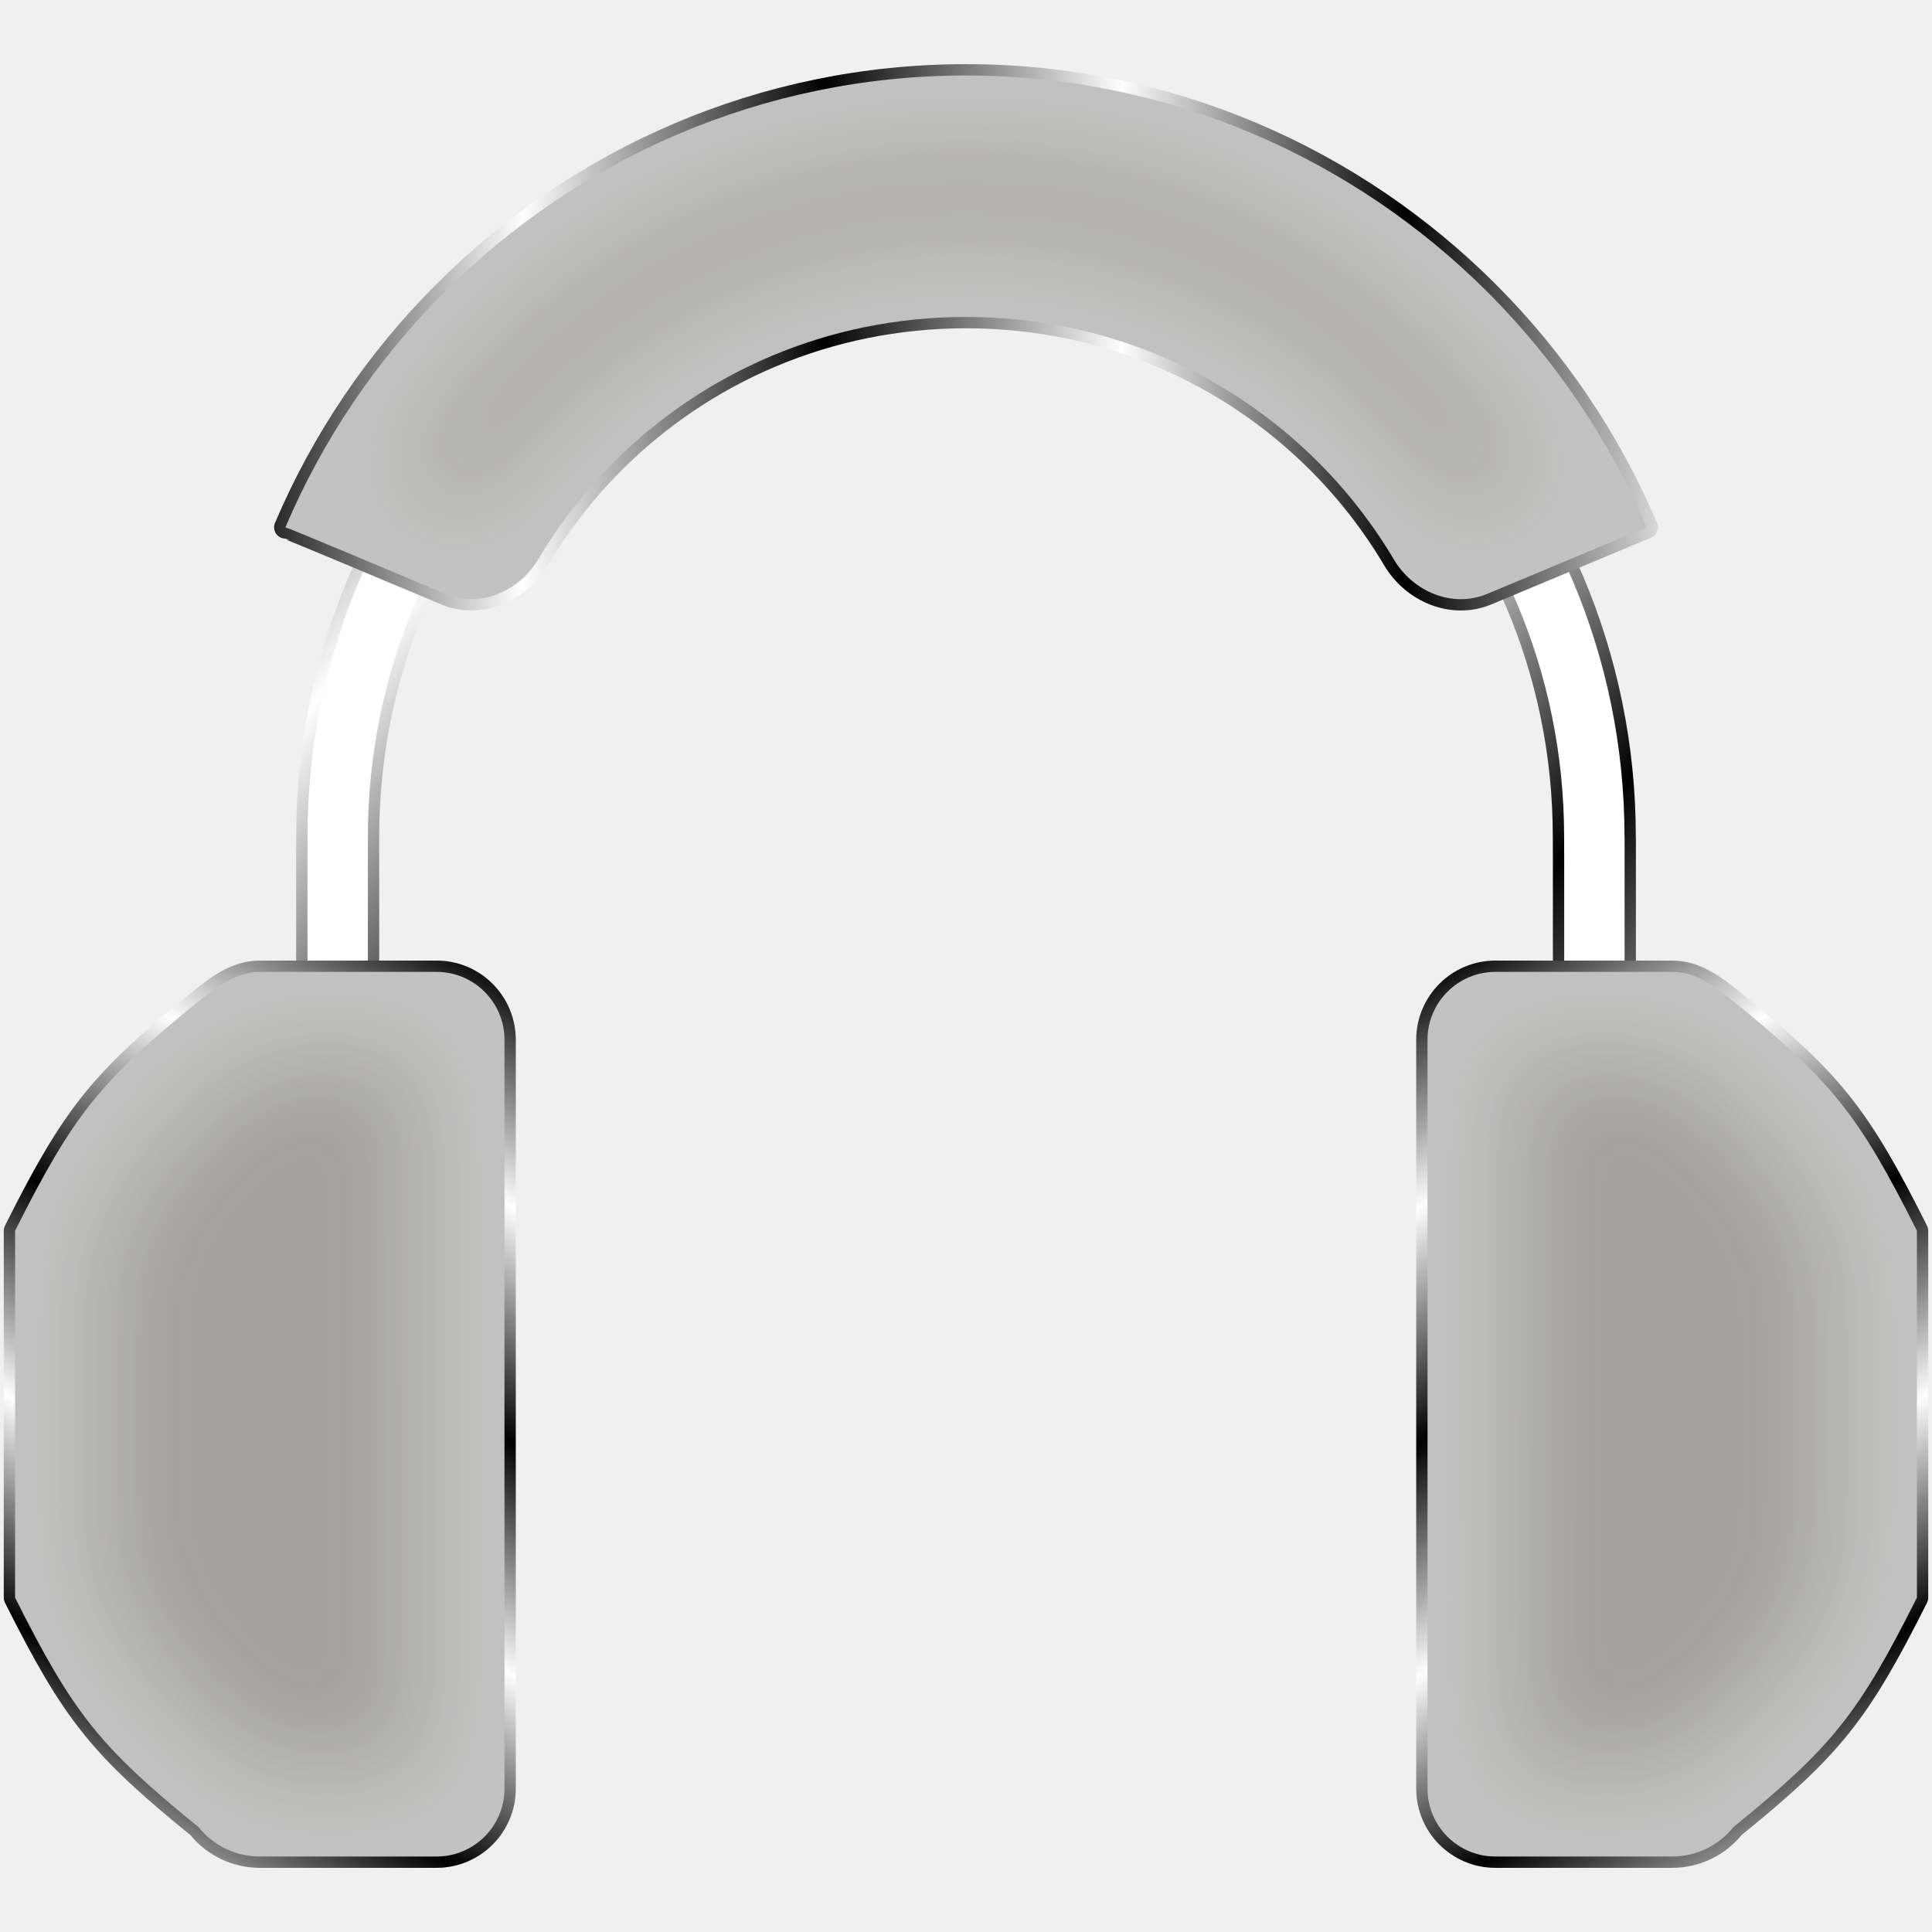
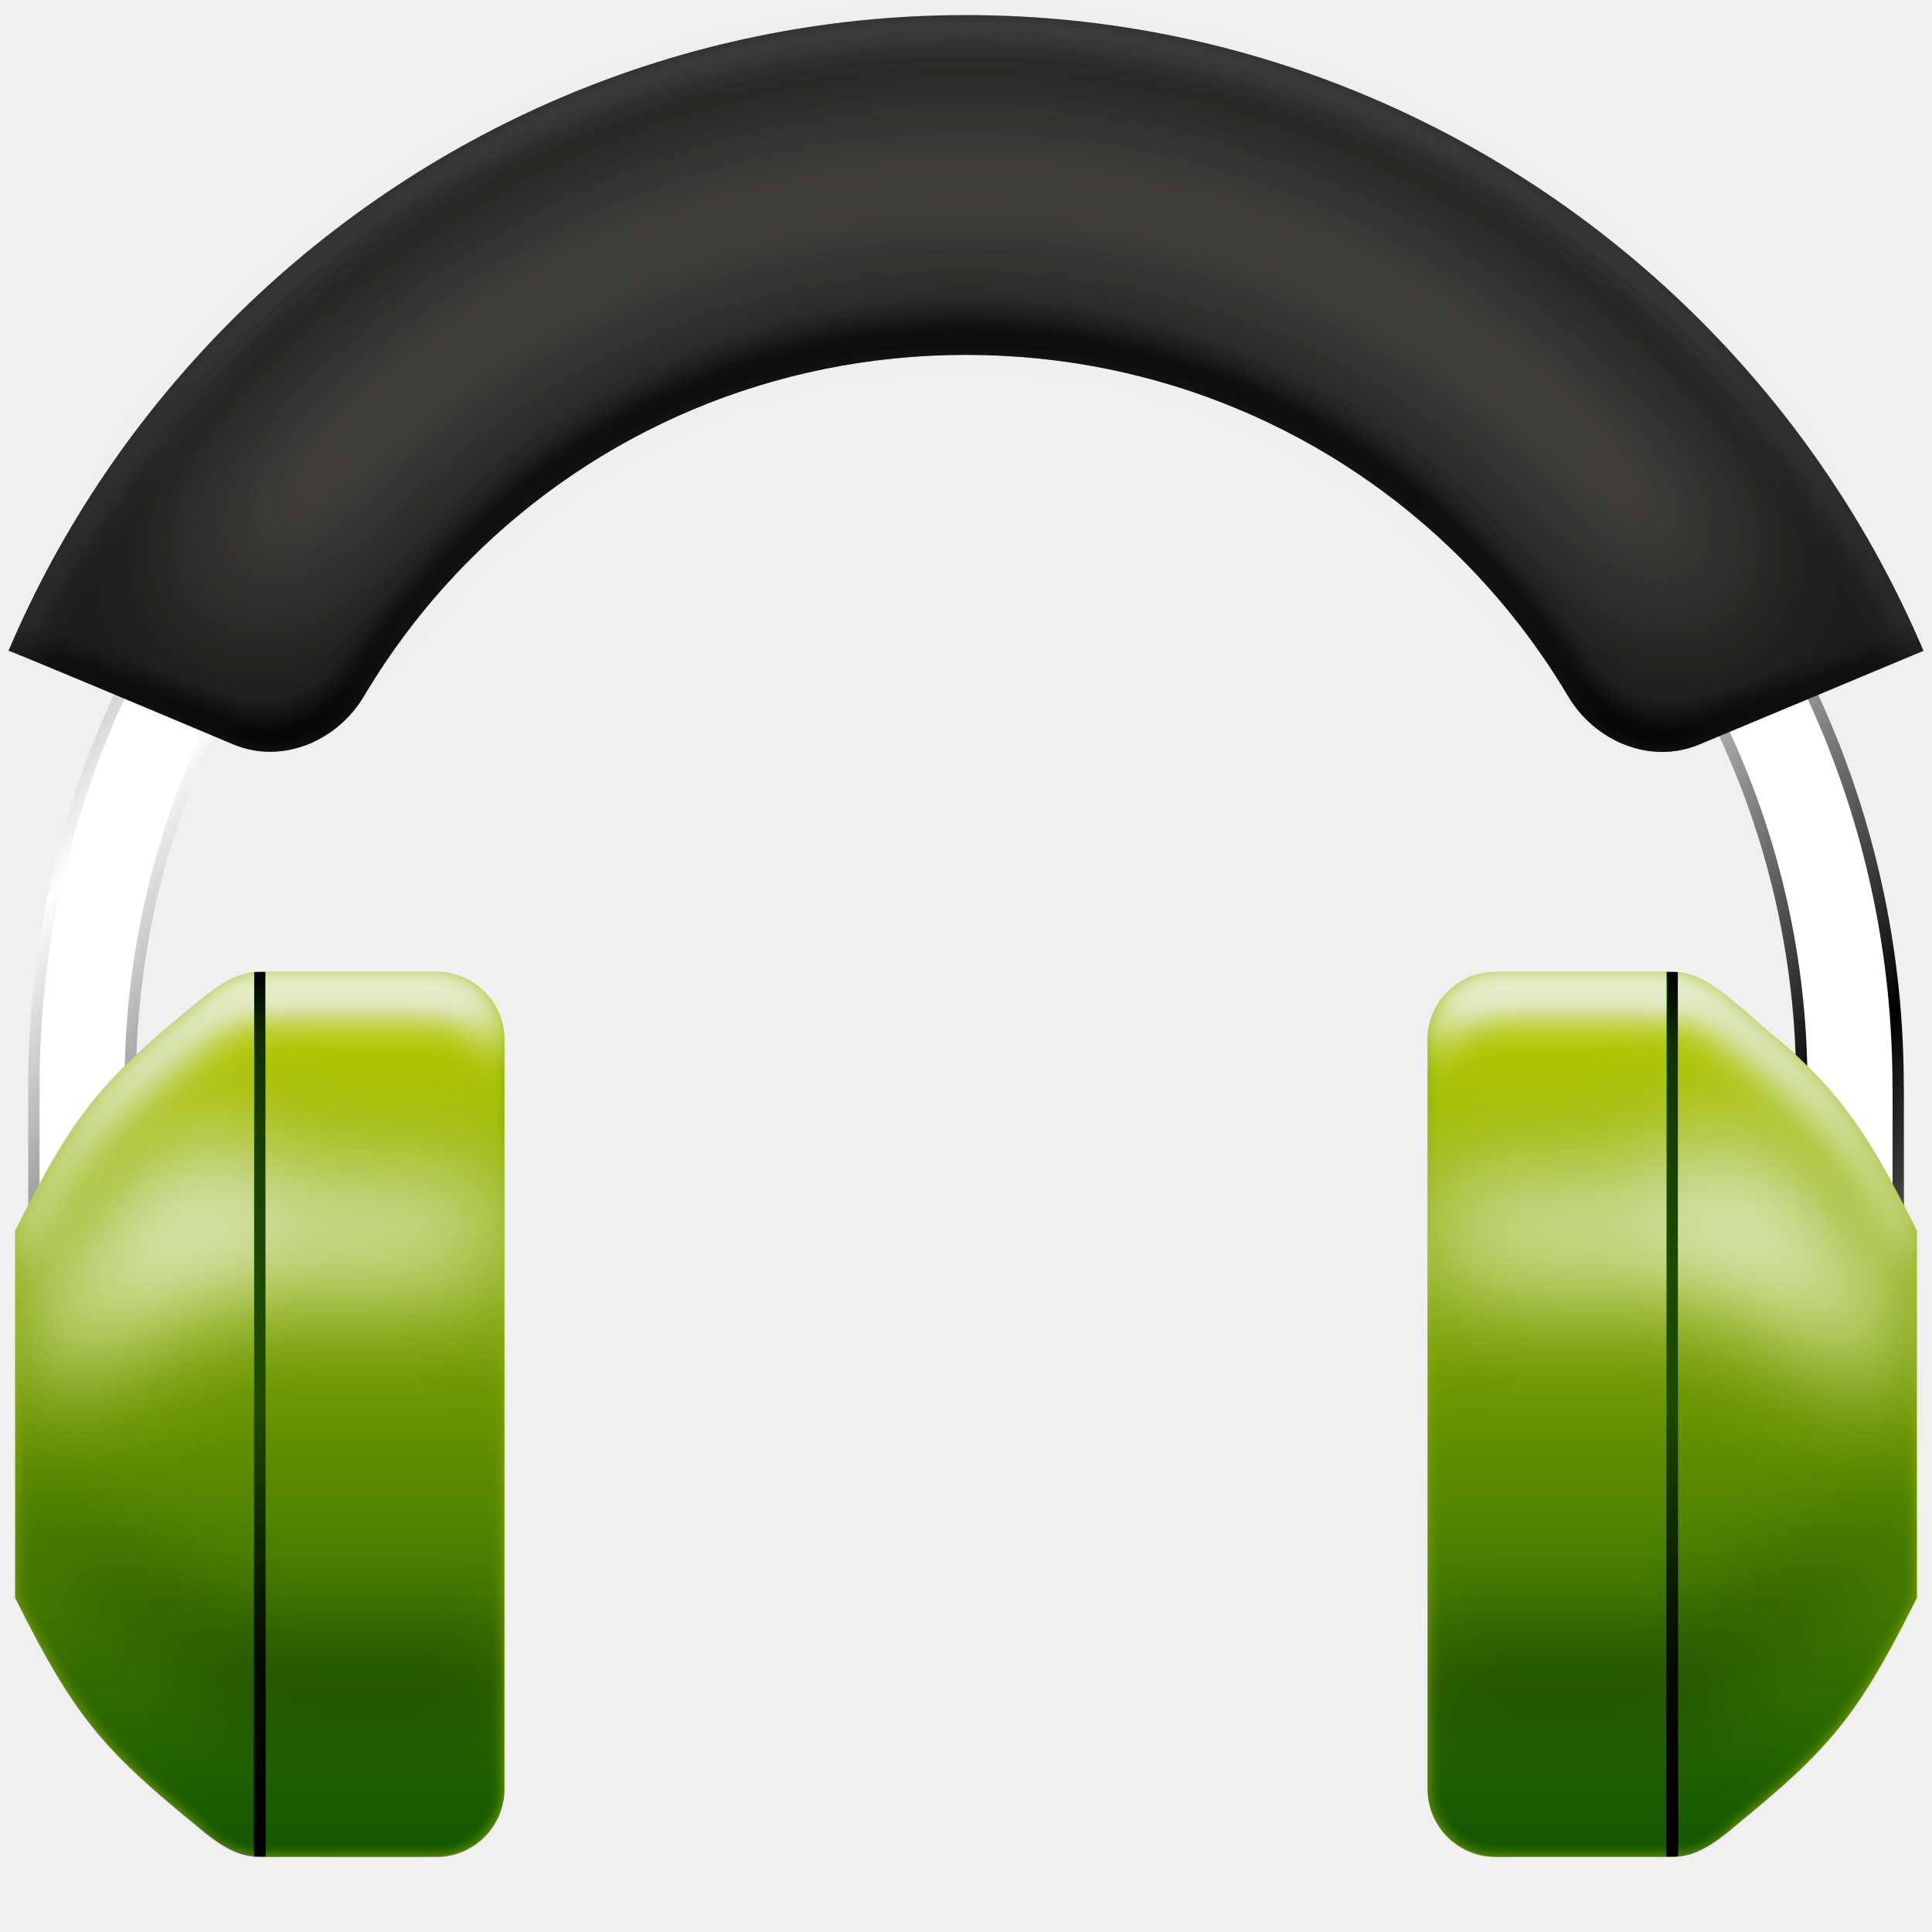
<svg xmlns="http://www.w3.org/2000/svg" xmlns:xlink="http://www.w3.org/1999/xlink" width="512" height="512" viewBox="0 0 135.467 135.467" version="1.1" id="svg5" xml:space="preserve">
  <defs id="defs2">
+     <linearGradient id="linearGradient49">
+       <stop style="stop-color:#000000;stop-opacity:1;" offset="0" id="stop51" />
+       <stop style="stop-color:#1a1a1a;stop-opacity:1;" offset="0.083" id="stop52" />
+       <stop style="stop-color:#474747;stop-opacity:1;" offset="0.497" id="stop49" />
+       <stop style="stop-color:#1a1a1a;stop-opacity:1;" offset="0.92" id="stop53" />
+       <stop style="stop-color:#000000;stop-opacity:1;" offset="1" id="stop50" />
+     </linearGradient>
+     <linearGradient id="linearGradient19">
+       <stop style="stop-color:#b8b8b8;stop-opacity:1;" offset="0" id="stop17" />
+       <stop style="stop-color:#000000;stop-opacity:1;" offset="1" id="stop19" />
+     </linearGradient>
+     <linearGradient id="linearGradient6">
+       <stop style="stop-color:#b8b8b8;stop-opacity:1;" offset="0" id="stop11" />
+       <stop style="stop-color:#000000;stop-opacity:1;" offset="1" id="stop12" />
+     </linearGradient>
    <linearGradient id="linearGradient5">
      <stop style="stop-color:#28220b;stop-opacity:1;" offset="0" id="stop5" />
      <stop style="stop-color:#28220b;stop-opacity:0;" offset="1" id="stop6" />
    </linearGradient>
    <filter style="color-interpolation-filters:sRGB" id="filter5" x="-0.069" y="-0.069" width="1.138" height="1.138">
      <feGaussianBlur stdDeviation="3.383" id="feGaussianBlur5" />
    </filter>
    <radialGradient xlink:href="#linearGradient5" id="radialGradient6" cx="67.726" cy="67.733" fx="67.726" fy="67.733" r="60.773" gradientTransform="matrix(1,0,0,0.9998715,-190.6614,-27.73267)" gradientUnits="userSpaceOnUse" />
    <linearGradient id="linearGradient2">
      <stop style="stop-color:#000000;stop-opacity:1;" offset="0" id="stop3" />
      <stop style="stop-color:#ffffff;stop-opacity:1;" offset="0.2" id="stop7" />
      <stop style="stop-color:#000000;stop-opacity:1;" offset="0.404" id="stop8" />
      <stop style="stop-color:#ffffff;stop-opacity:1;" offset="0.605" id="stop9" />
      <stop style="stop-color:#000000;stop-opacity:1;" offset="0.797" id="stop10" />
      <stop style="stop-color:#ffffff;stop-opacity:1;" offset="1" id="stop6-3" />
    </linearGradient>
    <linearGradient xlink:href="#linearGradient2" id="linearGradient3" x1="0" y1="0" x2="135.467" y2="135.467" gradientUnits="userSpaceOnUse" gradientTransform="matrix(0.984375,0,0,0.984375,-189.6031,-26.68304)" />
-     <linearGradient xlink:href="#linearGradient2" id="linearGradient12" x1="101.152" y1="62.854" x2="135.467" y2="124.883" gradientUnits="userSpaceOnUse" gradientTransform="translate(-1.058333,5.291664)" />
-     <linearGradient xlink:href="#linearGradient2" id="linearGradient16" x1="15.929" y1="33.791" x2="119.538" y2="33.791" gradientUnits="userSpaceOnUse" gradientTransform="translate(0,5.291664)" />
-     <linearGradient xlink:href="#linearGradient2" id="linearGradient13" x1="21.56" y1="12.502" x2="113.912" y2="92.847" gradientUnits="userSpaceOnUse" />
-     <linearGradient xlink:href="#linearGradient2" id="linearGradient14" gradientUnits="userSpaceOnUse" gradientTransform="matrix(-1,0,0,1,136.525,5.291664)" x1="101.152" y1="62.854" x2="135.467" y2="124.883" />
-     <filter style="color-interpolation-filters:sRGB" id="filter19" x="-0.067" y="-0.072" width="1.133" height="1.143">
+     <linearGradient xlink:href="#linearGradient2" id="linearGradient13" x1="21.56" y1="12.502" x2="113.912" y2="92.847" gradientUnits="userSpaceOnUse" gradientTransform="matrix(1.406925,0,0,1.406925,-27.56236,-6.386639)" />
+     <filter style="color-interpolation-filters:sRGB" id="filter19" x="-0.103" y="-0.34" width="1.207" height="1.68">
      <feGaussianBlur stdDeviation="3.354" id="feGaussianBlur19" />
+     </filter>
+     <linearGradient xlink:href="#linearGradient6" id="linearGradient12" x1="-91.994" y1="59.823" x2="-91.994" y2="121.852" gradientUnits="userSpaceOnUse" />
+     <clipPath clipPathUnits="userSpaceOnUse" id="clipPath15">
+       <path id="path16" style="display:inline;fill:#7137c8;fill-opacity:1;stroke:none;stroke-width:1.587;stroke-linecap:round;stroke-linejoin:round;stroke-miterlimit:12;stroke-dasharray:none;paint-order:markers stroke fill" d="m -91.994,59.823 h 12.395 c 2.63,0 4.762,2.132 4.762,4.763 v 52.504 c 0,2.63 -2.132,4.763 -4.762,4.763 h -12.395 c -1.672,0 -3.254,-0.76 -4.298,-2.067 -6.885,-5.588 -8.767,-7.927 -12.86,-16.086 V 90.837 77.976 c 4.104,-8.183 5.994,-10.515 12.86,-16.086 1.302,-1.049 2.626,-2.067 4.298,-2.067 z" />
+     </clipPath>
+     <filter style="color-interpolation-filters:sRGB" id="filter16" x="-0.032" y="-0.018" width="1.065" height="1.036">
+       <feGaussianBlur stdDeviation="0.462" id="feGaussianBlur16" />
+     </filter>
+     <linearGradient xlink:href="#linearGradient19" id="linearGradient17" gradientUnits="userSpaceOnUse" x1="-91.994" y1="59.823" x2="-91.994" y2="121.852" />
+     <clipPath clipPathUnits="userSpaceOnUse" id="clipPath21">
+       <path id="path22" style="display:inline;fill:#7137c8;fill-opacity:1;stroke:none;stroke-width:1.587;stroke-linecap:round;stroke-linejoin:round;stroke-miterlimit:12;stroke-dasharray:none;paint-order:markers stroke fill" d="m 117.251,68.146 h -12.395 c -2.63,0 -4.762,2.132 -4.762,4.763 V 125.412 c 0,2.63 2.132,4.763 4.762,4.763 h 12.395 c 1.672,0 3.254,-0.76 4.298,-2.067 6.885,-5.588 8.767,-7.927 12.86,-16.086 V 99.16 86.299 c -4.104,-8.183 -5.994,-10.515 -12.86,-16.086 -1.302,-1.049 -2.626,-2.067 -4.298,-2.067 z" />
+     </clipPath>
+     <filter style="color-interpolation-filters:sRGB" id="filter22" x="-0.299" y="-0.556" width="1.598" height="2.112">
+       <feGaussianBlur stdDeviation="4.272" id="feGaussianBlur22" />
+     </filter>
+     <clipPath clipPathUnits="userSpaceOnUse" id="clipPath27">
+       <path id="path28" style="baseline-shift:baseline;display:inline;overflow:visible;fill:#1a1a1a;fill-opacity:1;stroke:none;stroke-width:1.587;stroke-linecap:round;stroke-linejoin:round;stroke-miterlimit:12;stroke-dasharray:none;paint-order:markers stroke fill;enable-background:accumulate;stop-color:#000000" d="m 67.733,-82.021 c -20.056,0 -38.277,8.193 -51.485,21.401 -6.604,6.604 -11.954,14.461 -15.653,23.174 0.157,0 9.321,3.848 15.747,6.554 3.406,1.434 7.292,-0.199 9.18,-3.378 2.086,-3.514 4.598,-6.74 7.467,-9.61 8.861,-8.861 21.126,-14.317 34.744,-14.317 13.618,0 25.884,5.456 34.744,14.317 2.869,2.869 5.382,6.096 7.467,9.61 1.887,3.18 5.782,4.822 9.196,3.396 l 15.729,-6.571 c -3.699,-8.713 -9.049,-16.57 -15.653,-23.174 -13.207,-13.207 -31.429,-21.401 -51.485,-21.401 h 2e-6 z" />
+     </clipPath>
+     <filter style="color-interpolation-filters:sRGB" id="filter28" x="-0.02" y="-0.061" width="1.041" height="1.123">
+       <feGaussianBlur stdDeviation="1.144" id="feGaussianBlur28" />
+     </filter>
+     <clipPath clipPathUnits="userSpaceOnUse" id="clipPath31">
+       <path id="path32" style="baseline-shift:baseline;display:inline;overflow:visible;fill:#1a1a1a;fill-opacity:1;stroke:none;stroke-width:1.587;stroke-linecap:round;stroke-linejoin:round;stroke-miterlimit:12;stroke-dasharray:none;paint-order:markers stroke fill;enable-background:accumulate;stop-color:#000000" d="m 67.733,-73.554 c -20.056,0 -38.277,8.193 -51.485,21.4 -6.604,6.604 -11.954,14.461 -15.653,23.174 0.157,0 9.321,3.848 15.747,6.554 3.406,1.435 7.292,-0.199 9.18,-3.378 2.086,-3.514 4.598,-6.74 7.467,-9.61 8.861,-8.861 21.126,-14.317 34.744,-14.317 13.618,0 25.884,5.456 34.744,14.317 2.869,2.869 5.382,6.096 7.467,9.61 1.887,3.18 5.782,4.822 9.196,3.396 l 15.729,-6.571 C 131.172,-37.693 125.822,-45.55 119.218,-52.154 106.011,-65.361 87.789,-73.554 67.733,-73.554 v 0 z" />
+     </clipPath>
+     <filter style="color-interpolation-filters:sRGB" id="filter32" x="-0.016" y="-0.071" width="1.032" height="1.141">
+       <feGaussianBlur stdDeviation="0.897" id="feGaussianBlur32" />
+     </filter>
+     <filter style="color-interpolation-filters:sRGB" id="filter33" x="-0.126" y="-0.405" width="1.252" height="1.811">
+       <feGaussianBlur stdDeviation="5.812" id="feGaussianBlur33" />
+     </filter>
+     <clipPath clipPathUnits="userSpaceOnUse" id="clipPath34">
+       <path id="path35" style="baseline-shift:baseline;display:inline;overflow:visible;fill:#1a1a1a;fill-opacity:1;stroke:none;stroke-width:1.587;stroke-linecap:round;stroke-linejoin:round;stroke-miterlimit:12;stroke-dasharray:none;paint-order:markers stroke fill;enable-background:accumulate;stop-color:#000000" d="M 16.249,22.459 C 9.645,29.062 4.295,36.92 0.596,45.633 c 0.157,0 9.321,3.848 15.747,6.554 3.406,1.434 7.292,-0.199 9.18,-3.378 2.086,-3.514 4.598,-6.74 7.467,-9.61 8.861,-8.861 21.126,-14.317 34.744,-14.317 13.618,0 25.884,5.456 34.744,14.317 2.869,2.869 5.382,6.096 7.467,9.61 1.887,3.18 5.782,4.822 9.196,3.396 l 15.729,-6.571 C 131.172,36.92 125.822,29.062 119.218,22.459 106.011,9.252 87.789,1.058 67.733,1.058 c -20.056,0 -38.277,8.193 -51.485,21.4 z" />
+     </clipPath>
+     <clipPath clipPathUnits="userSpaceOnUse" id="clipPath38">
+       <path id="path38" style="display:inline;fill:#88aa00;fill-opacity:1;stroke:none;stroke-width:1.587;stroke-linecap:round;stroke-linejoin:round;stroke-miterlimit:12;stroke-dasharray:none;paint-order:markers stroke fill" d="m -200.152,52.723 c -1.672,0 -2.995,1.018 -4.298,2.067 -6.865,5.572 -8.756,7.904 -12.86,16.086 v 12.861 12.862 c 4.093,8.159 5.975,10.499 12.86,16.086 1.044,1.306 2.626,2.067 4.298,2.067 h 12.395 c 2.63,0 4.763,-2.132 4.763,-4.763 V 57.485 c 0,-2.63 -2.132,-4.763 -4.763,-4.763 z m 86.64,0 c -2.63,0 -4.763,2.132 -4.763,4.763 v 52.504 c 0,2.63 2.132,4.763 4.763,4.763 h 12.395 c 1.672,0 3.254,-0.76 4.298,-2.067 6.885,-5.588 8.767,-7.927 12.86,-16.086 V 83.737 70.876 c -4.104,-8.183 -5.995,-10.515 -12.86,-16.086 -1.302,-1.049 -2.626,-2.067 -4.298,-2.067 z" />
+     </clipPath>
+     <filter style="color-interpolation-filters:sRGB" id="filter38" x="-0.027" y="-0.172" width="1.054" height="1.344">
+       <feGaussianBlur stdDeviation="1.491" id="feGaussianBlur38" />
+     </filter>
+     <filter style="color-interpolation-filters:sRGB" id="filter41" x="-0.04" y="-0.256" width="1.08" height="1.512">
+       <feGaussianBlur stdDeviation="2.22" id="feGaussianBlur41" />
+     </filter>
+     <clipPath clipPathUnits="userSpaceOnUse" id="clipPath49">
+       <path id="path49" clip-path="none" style="display:inline;mix-blend-mode:normal;fill:#ff0000;fill-opacity:1;stroke:none;stroke-width:1.587;stroke-linecap:round;stroke-linejoin:round;stroke-miterlimit:12;stroke-dasharray:none;paint-order:markers stroke fill" d="m 18.216,68.146 c -1.672,3e-6 -2.995,1.018 -4.298,2.067 -6.865,5.572 -8.756,7.904 -12.86,16.086 v 12.862 12.861 c 4.093,8.159 5.975,10.499 12.86,16.086 1.044,1.306 2.626,2.067 4.298,2.067 H 30.611 c 2.63,0 4.763,-2.132 4.763,-4.763 V 72.908 c 0,-2.63 -2.132,-4.763 -4.763,-4.763 z m 86.64,0 c -2.63,0 -4.763,2.132 -4.763,4.763 v 52.504 c 0,2.63 2.132,4.763 4.763,4.763 h 12.395 c 1.672,0 3.254,-0.76 4.298,-2.067 6.885,-5.588 8.767,-7.927 12.86,-16.086 V 99.16 86.299 c -4.104,-8.183 -5.995,-10.515 -12.86,-16.086 -1.302,-1.049 -2.626,-2.067 -4.298,-2.067 z" />
+     </clipPath>
+     <linearGradient xlink:href="#linearGradient49" id="linearGradient50" x1="67.733" y1="68.146" x2="67.733" y2="130.175" gradientUnits="userSpaceOnUse" />
+     <clipPath clipPathUnits="userSpaceOnUse" id="clipPath58">
+       <path id="path58" clip-path="none" style="display:inline;mix-blend-mode:overlay;fill:#ff00ff;fill-opacity:1;stroke:none;stroke-width:1.587;stroke-linecap:round;stroke-linejoin:round;stroke-miterlimit:12;stroke-dasharray:none;paint-order:markers stroke fill" d="m 18.216,68.146 c -1.672,2e-6 -2.995,1.018 -4.298,2.067 -6.865,5.572 -8.756,7.904 -12.86,16.086 v 12.861 12.862 c 4.093,8.159 5.975,10.499 12.86,16.086 1.044,1.306 2.626,2.067 4.298,2.067 h 12.395 c 2.63,0 4.763,-2.132 4.763,-4.763 V 72.908 c 0,-2.63 -2.132,-4.763 -4.763,-4.763 z m 86.64,0 c -2.63,0 -4.763,2.132 -4.763,4.763 V 125.412 c 0,2.63 2.132,4.763 4.763,4.763 h 12.395 c 1.672,0 3.254,-0.76 4.298,-2.067 6.885,-5.588 8.767,-7.927 12.86,-16.086 V 99.16 86.299 c -4.104,-8.183 -5.995,-10.515 -12.86,-16.086 -1.302,-1.049 -2.626,-2.067 -4.298,-2.067 z" />
+     </clipPath>
+     <filter style="color-interpolation-filters:sRGB" id="filter58" x="-0.053" y="-0.431" width="1.106" height="1.862">
+       <feGaussianBlur stdDeviation="2.98" id="feGaussianBlur58" />
    </filter>
  </defs>
  <g id="layer1">
    <g id="g19" style="display:none">
      <path id="rect1" style="display:inline;fill:#c2c2c2;fill-opacity:1;stroke:url(#linearGradient3);stroke-width:1.797;stroke-linecap:round;stroke-linejoin:round;stroke-dasharray:none;stroke-opacity:1;paint-order:markers stroke fill" d="m -143.781,-26.683 v 45.822 h -45.822 v 41.706 h 45.822 v 45.822 h 41.706 V 60.845 h 45.822 V 19.139 h -45.822 v -45.822 z" />
      <path id="rect3" style="display:inline;opacity:0.2;fill:url(#radialGradient6);fill-opacity:1;stroke:none;stroke-width:6.35;stroke-linecap:round;stroke-linejoin:round;stroke-opacity:1;paint-order:fill markers stroke;filter:url(#filter5)" d="m -135.115,18.807 c -0.041,5.237 -5.247,9.534 -10.37,9.044 -12.065,-0.067 -24.13,-0.041 -36.195,-0.048 0.015,8.125 0.021,16.25 0.016,24.375 13.146,0.037 26.298,-0.138 39.439,0.248 4.664,1.083 7.746,6.129 7.109,10.781 0,11.84 0,23.68 0,35.52 8.124,0 16.249,0 24.373,0 0.037,-13.146 -0.138,-26.298 0.248,-39.439 1.083,-4.664 6.129,-7.746 10.781,-7.109 11.84,0 23.68,0 35.52,0 0,-8.124 0,-16.249 0,-24.373 -13.146,-0.037 -26.298,0.138 -39.439,-0.248 -4.664,-1.083 -7.746,-6.129 -7.109,-10.781 0,-11.84 0,-23.68 0,-35.52 -8.124,0 -16.249,0 -24.373,0 0,12.517 0,25.034 0,37.551 z" />
    </g>
-     <path id="rect8" style="opacity:1;fill:#ffffff;fill-opacity:1;stroke:url(#linearGradient13);stroke-width:1.587;stroke-linecap:round;stroke-linejoin:round;stroke-miterlimit:12;stroke-dasharray:none;stroke-opacity:1;paint-order:markers stroke fill" d="M 67.732 12.502 C 42.257 12.502 21.56 33.199 21.56 58.674 C 21.56 58.692 21.56 58.709 21.56 58.727 L 21.56 92.847 L 25.795 92.847 L 25.795 58.727 L 25.795 58.727 C 25.795 58.709 25.795 58.692 25.795 58.674 C 25.795 35.487 44.545 16.736 67.732 16.736 C 90.919 16.736 109.672 35.487 109.672 58.674 C 109.672 59.149 109.674 59.615 109.678 60.071 L 109.678 92.847 L 113.912 92.847 L 113.912 58.727 L 113.906 58.727 C 113.906 58.709 113.906 58.692 113.906 58.674 C 113.906 33.199 93.207 12.502 67.732 12.502 z " />
-     <path id="path1" style="baseline-shift:baseline;display:inline;overflow:visible;fill:#c2c2c2;fill-opacity:1;stroke:url(#linearGradient16);stroke-width:1.587;stroke-linecap:round;stroke-linejoin:round;stroke-miterlimit:12;stroke-dasharray:none;paint-order:markers stroke fill;enable-background:accumulate;stop-color:#000000" d="m 67.733,5.292 c -14.255,0 -27.206,5.824 -36.594,15.211 -4.694,4.694 -8.496,10.278 -11.126,16.471 0.112,0 6.625,2.735 11.192,4.658 2.421,1.02 5.183,-0.141 6.525,-2.401 1.482,-2.497 3.268,-4.791 5.307,-6.83 6.298,-6.298 15.015,-10.176 24.695,-10.176 9.68,0 18.397,3.878 24.695,10.176 2.039,2.039 3.825,4.333 5.308,6.83 1.341,2.26 4.11,3.427 6.537,2.413 l 11.18,-4.671 C 112.823,30.781 109.021,25.196 104.327,20.502 94.94,11.115 81.989,5.292 67.733,5.292 h 10e-7 z" />
-     <path id="path5" style="display:inline;fill:#c2c2c2;fill-opacity:1;stroke:url(#linearGradient12);stroke-width:1.587;stroke-linecap:round;stroke-linejoin:round;stroke-miterlimit:12;stroke-dasharray:none;paint-order:markers stroke fill" d="m 117.251,68.146 h -12.395 c -2.63,0 -4.762,2.132 -4.762,4.763 V 125.412 c 0,2.63 2.132,4.763 4.762,4.763 h 12.395 c 1.672,0 3.254,-0.76 4.298,-2.067 6.885,-5.588 8.767,-7.927 12.86,-16.086 V 99.16 86.299 c -4.104,-8.183 -5.994,-10.515 -12.86,-16.086 -1.302,-1.049 -2.626,-2.067 -4.298,-2.067 z" />
-     <path id="path2" style="baseline-shift:baseline;display:none;overflow:visible;fill:#c2c2c2;fill-opacity:1;stroke:url(#linearGradient16);stroke-width:1.587;stroke-linecap:round;stroke-linejoin:round;stroke-miterlimit:12;stroke-dasharray:none;paint-order:markers stroke fill;enable-background:accumulate;stop-color:#000000" d="m 67.733,5.292 c -28.511,0 -51.805,23.294 -51.805,51.805 0,25.205 16.934,15.288 16.934,0 0,-19.359 15.512,-34.871 34.871,-34.871 19.359,0 34.871,15.512 34.871,34.871 0,16.523 16.933,25.116 16.933,0 0,-28.511 -23.294,-51.805 -51.805,-51.805 z" />
-     <path id="path13" style="display:inline;fill:#c2c2c2;fill-opacity:1;stroke:url(#linearGradient14);stroke-width:1.587;stroke-linecap:round;stroke-linejoin:round;stroke-miterlimit:12;stroke-dasharray:none;paint-order:markers stroke fill" d="m 18.216,68.146 h 12.395 c 2.63,0 4.762,2.132 4.762,4.763 V 125.412 c 0,2.63 -2.132,4.763 -4.762,4.763 h -12.395 c -1.672,0 -3.254,-0.76 -4.298,-2.067 C 7.033,122.521 5.151,120.181 1.058,112.022 V 99.16 86.299 C 5.162,78.116 7.053,75.784 13.918,70.213 c 1.302,-1.049 2.626,-2.067 4.298,-2.067 z" />
-     <path id="path14" style="baseline-shift:baseline;display:inline;overflow:visible;opacity:0.2;fill:#28220b;fill-opacity:1;stroke:none;stroke-width:1.587;stroke-linecap:round;stroke-linejoin:round;stroke-miterlimit:12;stroke-dasharray:none;paint-order:markers stroke fill;filter:url(#filter19);enable-background:accumulate;stop-color:#000000" d="m 66.615,11.638 c -9.342,0.233 -18.684,3.451 -26.175,9.163 -4.665,3.55 -8.614,7.912 -11.65,12.915 1.301,0.526 2.627,1.178 3.943,1.549 4.227,-6.978 10.711,-12.509 18.156,-15.81 7.336,-3.301 15.645,-4.419 23.581,-3.048 11.193,1.82 21.553,8.449 27.719,17.993 0.335,0.291 0.501,1.242 1.044,0.793 1.131,-0.51 2.28,-0.976 3.424,-1.455 C 99.595,21.935 86.965,13.554 73.261,11.987 c -2.178,-0.276 -4.413,-0.373 -6.646,-0.349 z m 41.34,62.836 c -0.517,0.014 -1.034,0.023 -1.551,0.051 0.059,16.43 -2.4e-4,32.859 0.084,49.289 3.485,-0.107 7,0.159 10.465,-0.159 1.092,-0.786 2.046,-1.761 3.096,-2.609 3.206,-2.662 5.793,-6.043 7.594,-9.796 0.84,-1.552 0.189,-3.364 0.397,-5.03 0,-6.142 0,-12.284 0,-18.426 -2.153,-4.474 -5.19,-8.591 -9.195,-11.576 -0.972,-0.867 -2.034,-1.994 -3.476,-1.746 -2.471,0.031 -4.942,-0.027 -7.413,0.002 z m -86.801,0.012 c -1.207,0.098 -2.666,-0.194 -3.542,0.867 -2.803,2.325 -5.652,4.711 -7.601,7.836 -0.974,1.482 -1.918,3.022 -2.563,4.67 -0.156,2.643 0.021,5.293 -0.056,7.939 0,4.895 0,9.79 0,14.686 2.147,4.46 5.166,8.575 9.165,11.543 0.901,0.778 1.764,2.016 3.125,1.774 3.114,-0.051 6.23,0.034 9.343,-0.028 -0.048,-16.213 0.004,-32.427 -0.087,-48.641 0.289,-0.908 -0.622,-0.615 -1.202,-0.653 -2.194,-0.002 -4.388,-0.02 -6.581,0.006 z" />
+     <path id="rect8" style="fill:#ffffff;fill-opacity:1;stroke:url(#linearGradient13);stroke-width:1.587;stroke-linecap:round;stroke-linejoin:round;stroke-miterlimit:12;stroke-dasharray:none;stroke-opacity:1;paint-order:markers stroke fill" d="m 67.732,11.203 c -35.841,0 -64.96,29.119 -64.96,64.96 0,0.025 -7e-6,0.049 0,0.074 v 21.546 h 5.957 v -21.545 -7.28e-4 c 8.5e-6,-0.025 0,-0.049 0,-0.074 0,-32.623 26.38,-59.003 59.003,-59.003 32.623,0 59.006,26.38 59.006,59.003 0,0.668 0.003,1.324 0.008,1.966 v 19.654 h 5.957 V 76.237 h -0.008 c 2e-5,-0.025 0,-0.049 0,-0.074 0,-35.841 -29.122,-64.96 -64.963,-64.96 z" />
+     <path id="path1" style="baseline-shift:baseline;display:inline;overflow:visible;fill:#1a1a1a;fill-opacity:1;stroke:none;stroke-width:1.587;stroke-linecap:round;stroke-linejoin:round;stroke-miterlimit:12;stroke-dasharray:none;paint-order:markers stroke fill;enable-background:accumulate;stop-color:#000000" d="M 16.249,22.459 C 9.645,29.062 4.295,36.92 0.596,45.633 c 0.157,0 9.321,3.848 15.747,6.554 3.406,1.435 7.292,-0.199 9.18,-3.378 2.086,-3.514 4.598,-6.74 7.467,-9.61 8.861,-8.861 21.126,-14.317 34.744,-14.317 13.618,0 25.884,5.456 34.744,14.317 2.869,2.869 5.382,6.096 7.467,9.61 1.887,3.18 5.782,4.822 9.196,3.396 l 15.729,-6.571 C 131.172,36.92 125.822,29.062 119.218,22.459 106.011,9.252 87.789,1.058 67.733,1.058 c -20.056,0 -38.277,8.193 -51.485,21.4 z" />
+     <path id="path39" style="display:inline;mix-blend-mode:normal;fill:#000000;fill-opacity:1;stroke:none;stroke-width:1.587;stroke-linecap:round;stroke-linejoin:round;stroke-miterlimit:12;stroke-dasharray:none;paint-order:markers stroke fill;filter:url(#filter41)" d="m -200.152,52.723 c -1.672,2e-6 -2.995,1.018 -4.298,2.067 -6.865,5.572 -8.756,7.904 -12.86,16.086 v 2.646 c 4.104,-8.183 5.995,-10.515 12.86,-16.086 1.302,-1.049 2.626,-2.067 4.298,-2.067 h 12.395 c 2.63,0 4.763,2.132 4.763,4.763 v -2.646 c 0,-2.63 -2.132,-4.763 -4.763,-4.763 z m 86.64,0 c -2.63,0 -4.763,2.132 -4.763,4.763 v 2.646 c 0,-2.63 2.132,-4.763 4.763,-4.763 h 12.395 c 1.672,2e-6 2.995,1.018 4.298,2.067 6.865,5.572 8.756,7.904 12.86,16.086 v -2.646 c -4.104,-8.183 -5.995,-10.515 -12.86,-16.086 -1.302,-1.049 -2.626,-2.067 -4.298,-2.067 z" clip-path="url(#clipPath38)" transform="matrix(1,0,0,-1,218.3675,182.9425)" />
+     <path id="path5" style="display:inline;fill:#88aa00;fill-opacity:1;stroke:none;stroke-width:1.587;stroke-linecap:round;stroke-linejoin:round;stroke-miterlimit:12;stroke-dasharray:none;paint-order:markers stroke fill" d="m 18.216,68.146 c -1.672,2e-6 -2.995,1.018 -4.298,2.067 -1.72,1.396 -3.127,2.589 -4.336,3.721 H 9.582 l -5.168e-4,5.17e-4 C 7.171,76.193 5.553,78.211 3.83,81.124 2.969,82.579 2.083,84.257 1.058,86.299 v 12.861 12.862 c 1.025,2.043 1.912,3.722 2.772,5.177 0.86,1.454 1.694,2.686 2.616,3.837 1.771,2.213 3.866,4.13 7.083,6.756 0.128,0.104 0.257,0.209 0.388,0.316 1.302,1.049 2.626,2.067 4.298,2.067 h 12.395 c 2.63,0 4.763,-2.132 4.763,-4.763 V 72.908 c 0,-2.63 -2.132,-4.763 -4.763,-4.763 z m 86.64,0 c -0.164,0 -0.327,0.009 -0.487,0.025 -0.8,0.081 -1.543,0.361 -2.176,0.789 -0.507,0.342 -0.944,0.78 -1.286,1.286 v 5.17e-4 c -0.171,0.253 -0.319,0.524 -0.439,0.809 -0.12,0.285 -0.214,0.584 -0.278,0.894 -0.063,0.31 -0.097,0.631 -0.097,0.96 V 125.412 c 0,0.329 0.033,0.65 0.097,0.96 0.063,0.31 0.157,0.609 0.278,0.894 0.12,0.285 0.268,0.556 0.439,0.809 0.171,0.253 0.366,0.489 0.582,0.705 0.108,0.108 0.22,0.21 0.338,0.307 0.353,0.291 0.748,0.532 1.176,0.713 0.142,0.06 0.288,0.114 0.437,0.16 h 5.2e-4 c 0.149,0.046 0.301,0.086 0.456,0.117 0.31,0.063 0.631,0.097 0.96,0.097 h 12.395 c 1.672,0 2.995,-1.018 4.298,-2.067 1.023,-0.83 1.813,-1.525 2.639,-2.241 0.373,-0.323 0.851,-0.702 1.191,-1.011 5.8e-4,-5.4e-4 9.6e-4,-0.001 0.002,-0.002 1.092,-0.994 2.024,-1.929 2.868,-2.894 2.216,-2.536 3.833,-5.295 6.161,-9.938 v -5.2e-4 -12.861 -12.861 -5.17e-4 c -2.271,-4.528 -3.865,-7.265 -5.999,-9.751 -0.86,-1.001 -1.809,-1.963 -2.926,-2.986 -0.345,-0.315 -0.835,-0.703 -1.214,-1.033 -0.849,-0.739 -1.661,-1.455 -2.721,-2.316 -1.302,-1.049 -2.626,-2.067 -4.298,-2.067 z" />
+     <path id="rect19" style="display:inline;mix-blend-mode:normal;fill:#ffffff;fill-opacity:1;stroke:none;stroke-width:16.933;stroke-linecap:round;stroke-linejoin:round;stroke-miterlimit:12;paint-order:fill markers stroke;filter:url(#filter22)" d="m 119.815,78.658 c -0.478,0.008 -0.916,5.993 -0.916,6.546 0,-0.655 -0.527,-1.183 -1.183,-1.183 h -16.441 c -0.655,0 -1.183,0.528 -1.183,1.183 v 3.114 c 0,0.655 0.527,1.183 1.183,1.183 h 16.441 c 0.655,0 1.183,-0.527 1.183,-1.183 0,0.655 0.614,0.857 1.183,1.183 l 13.143,7.526 c 0.569,0.326 1.183,-0.527 1.183,-1.183 v -3.114 c 0,-0.655 -0.614,-0.857 -1.183,-1.183 L 120.083,78.729 c -0.089,-0.051 -0.179,-0.073 -0.267,-0.071 z" clip-path="url(#clipPath21)" />
+     <path id="path23" style="display:inline;fill:#ffffff;fill-opacity:1;stroke:none;stroke-width:16.933;stroke-linecap:round;stroke-linejoin:round;stroke-miterlimit:12;paint-order:fill markers stroke;filter:url(#filter22)" d="m 119.815,78.658 c 0,-0.478 -0.916,5.993 -0.916,6.546 0,-0.655 -0.527,-1.183 -1.183,-1.183 h -16.441 c -0.655,0 -1.183,0.528 -1.183,1.183 v 3.114 c 0,0.655 0.527,1.183 1.183,1.183 h 16.441 c 0.655,0 1.183,-0.527 1.183,-1.183 0,0.655 0.614,0.857 1.183,1.183 l 13.143,7.526 c 0.569,0.326 1.183,-0.527 1.183,-1.183 v -3.114 c 0,-0.655 -0.614,-0.857 -1.183,-1.183 L 120.083,78.729 c -0.089,-0.051 -0.267,0.017 -0.267,-0.071 z" clip-path="url(#clipPath21)" transform="matrix(-1,0,0,1,135.4666,0)" />
+     <path id="path36" style="display:inline;fill:#ffffff;fill-opacity:1;stroke:none;stroke-width:1.587;stroke-linecap:round;stroke-linejoin:round;stroke-miterlimit:12;stroke-dasharray:none;paint-order:markers stroke fill;filter:url(#filter38)" d="m -200.152,52.723 c -1.672,2e-6 -2.995,1.018 -4.298,2.067 -6.865,5.572 -8.756,7.904 -12.86,16.086 v 2.646 c 4.104,-8.183 5.995,-10.515 12.86,-16.086 1.302,-1.049 2.626,-2.067 4.298,-2.067 h 12.395 c 2.63,0 4.763,2.132 4.763,4.763 v -2.646 c 0,-2.63 -2.132,-4.763 -4.763,-4.763 z m 86.64,0 c -2.63,0 -4.763,2.132 -4.763,4.763 v 2.646 c 0,-2.63 2.132,-4.763 4.763,-4.763 h 12.395 c 1.672,2e-6 2.995,1.018 4.298,2.067 6.865,5.572 8.756,7.904 12.86,16.086 v -2.646 c -4.104,-8.183 -5.995,-10.515 -12.86,-16.086 -1.302,-1.049 -2.626,-2.067 -4.298,-2.067 z" clip-path="url(#clipPath38)" transform="translate(218.3675,15.42303)" />
+     <path id="path41" style="baseline-shift:baseline;display:inline;overflow:visible;mix-blend-mode:normal;vector-effect:none;fill:url(#linearGradient50);enable-background:accumulate;stop-color:#000000" d="m 17.819,68.146 v 62.03 h 0.795 V 68.146 Z m 99.035,0 v 62.03 h 0.795 V 68.146 Z" clip-path="url(#clipPath49)" />
+     <path id="path6" style="display:inline;mix-blend-mode:overlay;fill:url(#linearGradient12);fill-opacity:1;stroke:none;stroke-width:1.587;stroke-linecap:round;stroke-linejoin:round;stroke-miterlimit:12;stroke-dasharray:none;paint-order:markers stroke fill;filter:url(#filter16)" d="m -91.994,59.823 h 12.395 c 2.63,0 4.762,2.132 4.762,4.763 v 52.504 c 0,2.63 -2.132,4.763 -4.762,4.763 h -12.395 c -1.672,0 -3.254,-0.76 -4.298,-2.067 -6.885,-5.588 -8.767,-7.927 -12.86,-16.086 V 90.837 77.976 c 4.104,-8.183 5.994,-10.515 12.86,-16.086 1.302,-1.049 2.626,-2.067 4.298,-2.067 z" clip-path="url(#clipPath15)" transform="translate(110.2102,8.323164)" />
+     <path id="path17" style="display:inline;mix-blend-mode:overlay;fill:url(#linearGradient17);fill-opacity:1;stroke:none;stroke-width:1.587;stroke-linecap:round;stroke-linejoin:round;stroke-miterlimit:12;stroke-dasharray:none;paint-order:markers stroke fill;filter:url(#filter16)" d="m -91.994,59.823 h 12.395 c 2.63,0 4.762,2.132 4.762,4.763 v 52.504 c 0,2.63 -2.132,4.763 -4.762,4.763 h -12.395 c -1.672,0 -3.254,-0.76 -4.298,-2.067 -6.885,-5.588 -8.767,-7.927 -12.86,-16.086 V 90.837 77.976 c 4.104,-8.183 5.994,-10.515 12.86,-16.086 1.302,-1.049 2.626,-2.067 4.298,-2.067 z" clip-path="url(#clipPath15)" transform="matrix(-1,0,0,1,25.25648,8.323164)" />
+     <path id="path53" style="baseline-shift:baseline;display:inline;overflow:visible;mix-blend-mode:color;vector-effect:none;fill:#66ff00;fill-opacity:1;enable-background:accumulate;stop-color:#000000" d="m 17.819,68.146 v 62.03 h 0.795 V 68.146 Z m 99.035,0 v 62.03 h 0.795 V 68.146 Z" clip-path="url(#clipPath49)" />
+     <path id="path54" style="baseline-shift:baseline;display:inline;overflow:visible;mix-blend-mode:soft-light;vector-effect:none;stroke-linecap:round;stroke-linejoin:round;filter:url(#filter58);enable-background:accumulate;stop-color:#000000;opacity:0.4" d="m 1.037,104.533 c -0.428,0.009 -0.809,0.275 -0.964,0.674 -0.211,0.544 0.058,1.157 0.602,1.369 L 17.434,121.055 c 0.123,0.048 0.253,0.072 0.385,0.072 h 17.554 c 2.229,0.001 0.246,-7.409 0,-7.409 H 18.018 L 1.443,104.606 c -0.129,-0.051 -0.268,-0.075 -0.407,-0.072 z m 133.393,0 c -0.139,-0.003 -0.277,0.022 -0.407,0.072 l -16.574,9.113 h -17.356 c -0.245,0 -2.228,7.409 0,7.409 h 17.555 c 0.132,0 0.262,-0.025 0.384,-0.072 l 16.76,-14.479 c 0.544,-0.212 0.813,-0.825 0.602,-1.369 -0.155,-0.399 -0.536,-0.665 -0.964,-0.674 z" clip-path="url(#clipPath58)" />
+     <path style="baseline-shift:baseline;display:inline;overflow:visible;opacity:0.2;fill:#28220b;fill-opacity:1;stroke:none;stroke-width:1.128;stroke-linecap:round;stroke-linejoin:round;stroke-miterlimit:12;stroke-dasharray:none;paint-order:markers stroke fill;filter:url(#filter19);enable-background:accumulate;stop-color:#000000" d="m 66.615,11.638 c -9.342,0.233 -18.684,3.451 -26.175,9.163 -4.665,3.55 -8.614,7.912 -11.65,12.915 1.301,0.526 2.627,1.178 3.943,1.549 4.227,-6.978 10.711,-12.509 18.156,-15.81 7.336,-3.301 15.645,-4.419 23.581,-3.048 11.193,1.82 21.553,8.449 27.719,17.993 0.335,0.291 0.501,1.242 1.044,0.793 1.131,-0.51 2.28,-0.976 3.424,-1.455 C 99.595,21.935 86.965,13.554 73.261,11.987 c -2.178,-0.276 -4.413,-0.373 -6.646,-0.349 z" id="path24" transform="matrix(1.406925,0,0,1.406925,-27.56236,-6.386639)" />
+     <path id="path25" style="baseline-shift:baseline;display:inline;overflow:visible;opacity:0.238;mix-blend-mode:normal;fill:#ffffff;fill-opacity:1;stroke:none;stroke-width:1.587;stroke-linecap:round;stroke-linejoin:round;stroke-miterlimit:12;stroke-dasharray:none;paint-order:markers stroke fill;filter:url(#filter28);enable-background:accumulate;stop-color:#000000" d="m 67.733,-82.021 c -20.056,0 -38.277,8.193 -51.485,21.4 -6.604,6.604 -11.954,14.461 -15.653,23.174 0.023,0 0.233,0.08 0.595,0.225 3.668,-8.171 8.8,-15.554 15.058,-21.812 13.207,-13.207 31.429,-21.4 51.485,-21.4 20.056,0 38.277,8.193 51.485,21.4 6.263,6.263 11.398,13.653 15.067,21.832 l 0.586,-0.245 c -3.699,-8.713 -9.049,-16.571 -15.653,-23.174 -13.207,-13.207 -31.429,-21.4 -51.485,-21.4 z" clip-path="url(#clipPath27)" transform="translate(0,83.07917)" />
+     <path id="path29" style="baseline-shift:baseline;display:inline;overflow:visible;mix-blend-mode:normal;fill:#000000;fill-opacity:1;stroke:none;stroke-width:1.587;stroke-linecap:round;stroke-linejoin:round;stroke-miterlimit:12;stroke-dasharray:none;paint-order:markers stroke fill;filter:url(#filter32);enable-background:accumulate;stop-color:#000000" d="m 67.733,-52.376 c -13.618,0 -25.884,5.456 -34.744,14.317 -2.869,2.869 -5.911,6.095 -7.996,9.609 -1.887,3.18 -5.244,5.342 -8.65,3.908 -5.192,-2.187 -15.425,-5.196 -15.747,-4.437 0.157,0 9.321,3.848 15.747,6.554 3.406,1.435 7.292,-0.199 9.179,-3.379 2.086,-3.514 4.598,-6.74 7.467,-9.609 8.861,-8.861 21.126,-14.317 34.744,-14.317 13.618,0 25.884,5.456 34.745,14.317 2.869,2.869 5.382,6.095 7.467,9.609 1.887,3.18 5.782,4.822 9.196,3.396 l 15.729,-6.571 c -0.319,-0.75 -15.729,4.455 -15.729,4.455 -3.415,1.427 -6.78,-0.745 -8.667,-3.925 -2.086,-3.514 -5.127,-6.74 -7.996,-9.609 -8.861,-8.861 -21.126,-14.317 -34.745,-14.317 z" clip-path="url(#clipPath31)" transform="translate(0,74.6125)" />
+     <path id="path33" style="baseline-shift:baseline;display:inline;overflow:visible;opacity:0.6;fill:#999999;fill-opacity:1;stroke:none;stroke-width:1.587;stroke-linecap:round;stroke-linejoin:round;stroke-miterlimit:12;stroke-dasharray:none;paint-order:markers stroke fill;filter:url(#filter33);enable-background:accumulate;stop-color:#000000" d="M 66.025,9.553 C 57.946,9.779 49.787,11.597 42.358,14.793 29.87,20.147 19.221,29.623 12.305,41.305 c 2.108,0.883 4.202,1.808 6.361,2.561 0.803,-1.315 1.603,-2.628 2.556,-3.842 11.111,-15.405 30.297,-24.642 49.281,-23.513 17.052,0.747 33.694,9.468 43.629,23.412 0.988,1.328 1.927,2.692 2.91,4.024 2.018,-0.941 4.103,-1.723 6.148,-2.604 C 115.137,27.634 101.832,17.062 86.594,12.382 80.061,10.385 72.976,9.398 66.025,9.553 Z" clip-path="url(#clipPath34)" />
  </g>
</svg>
